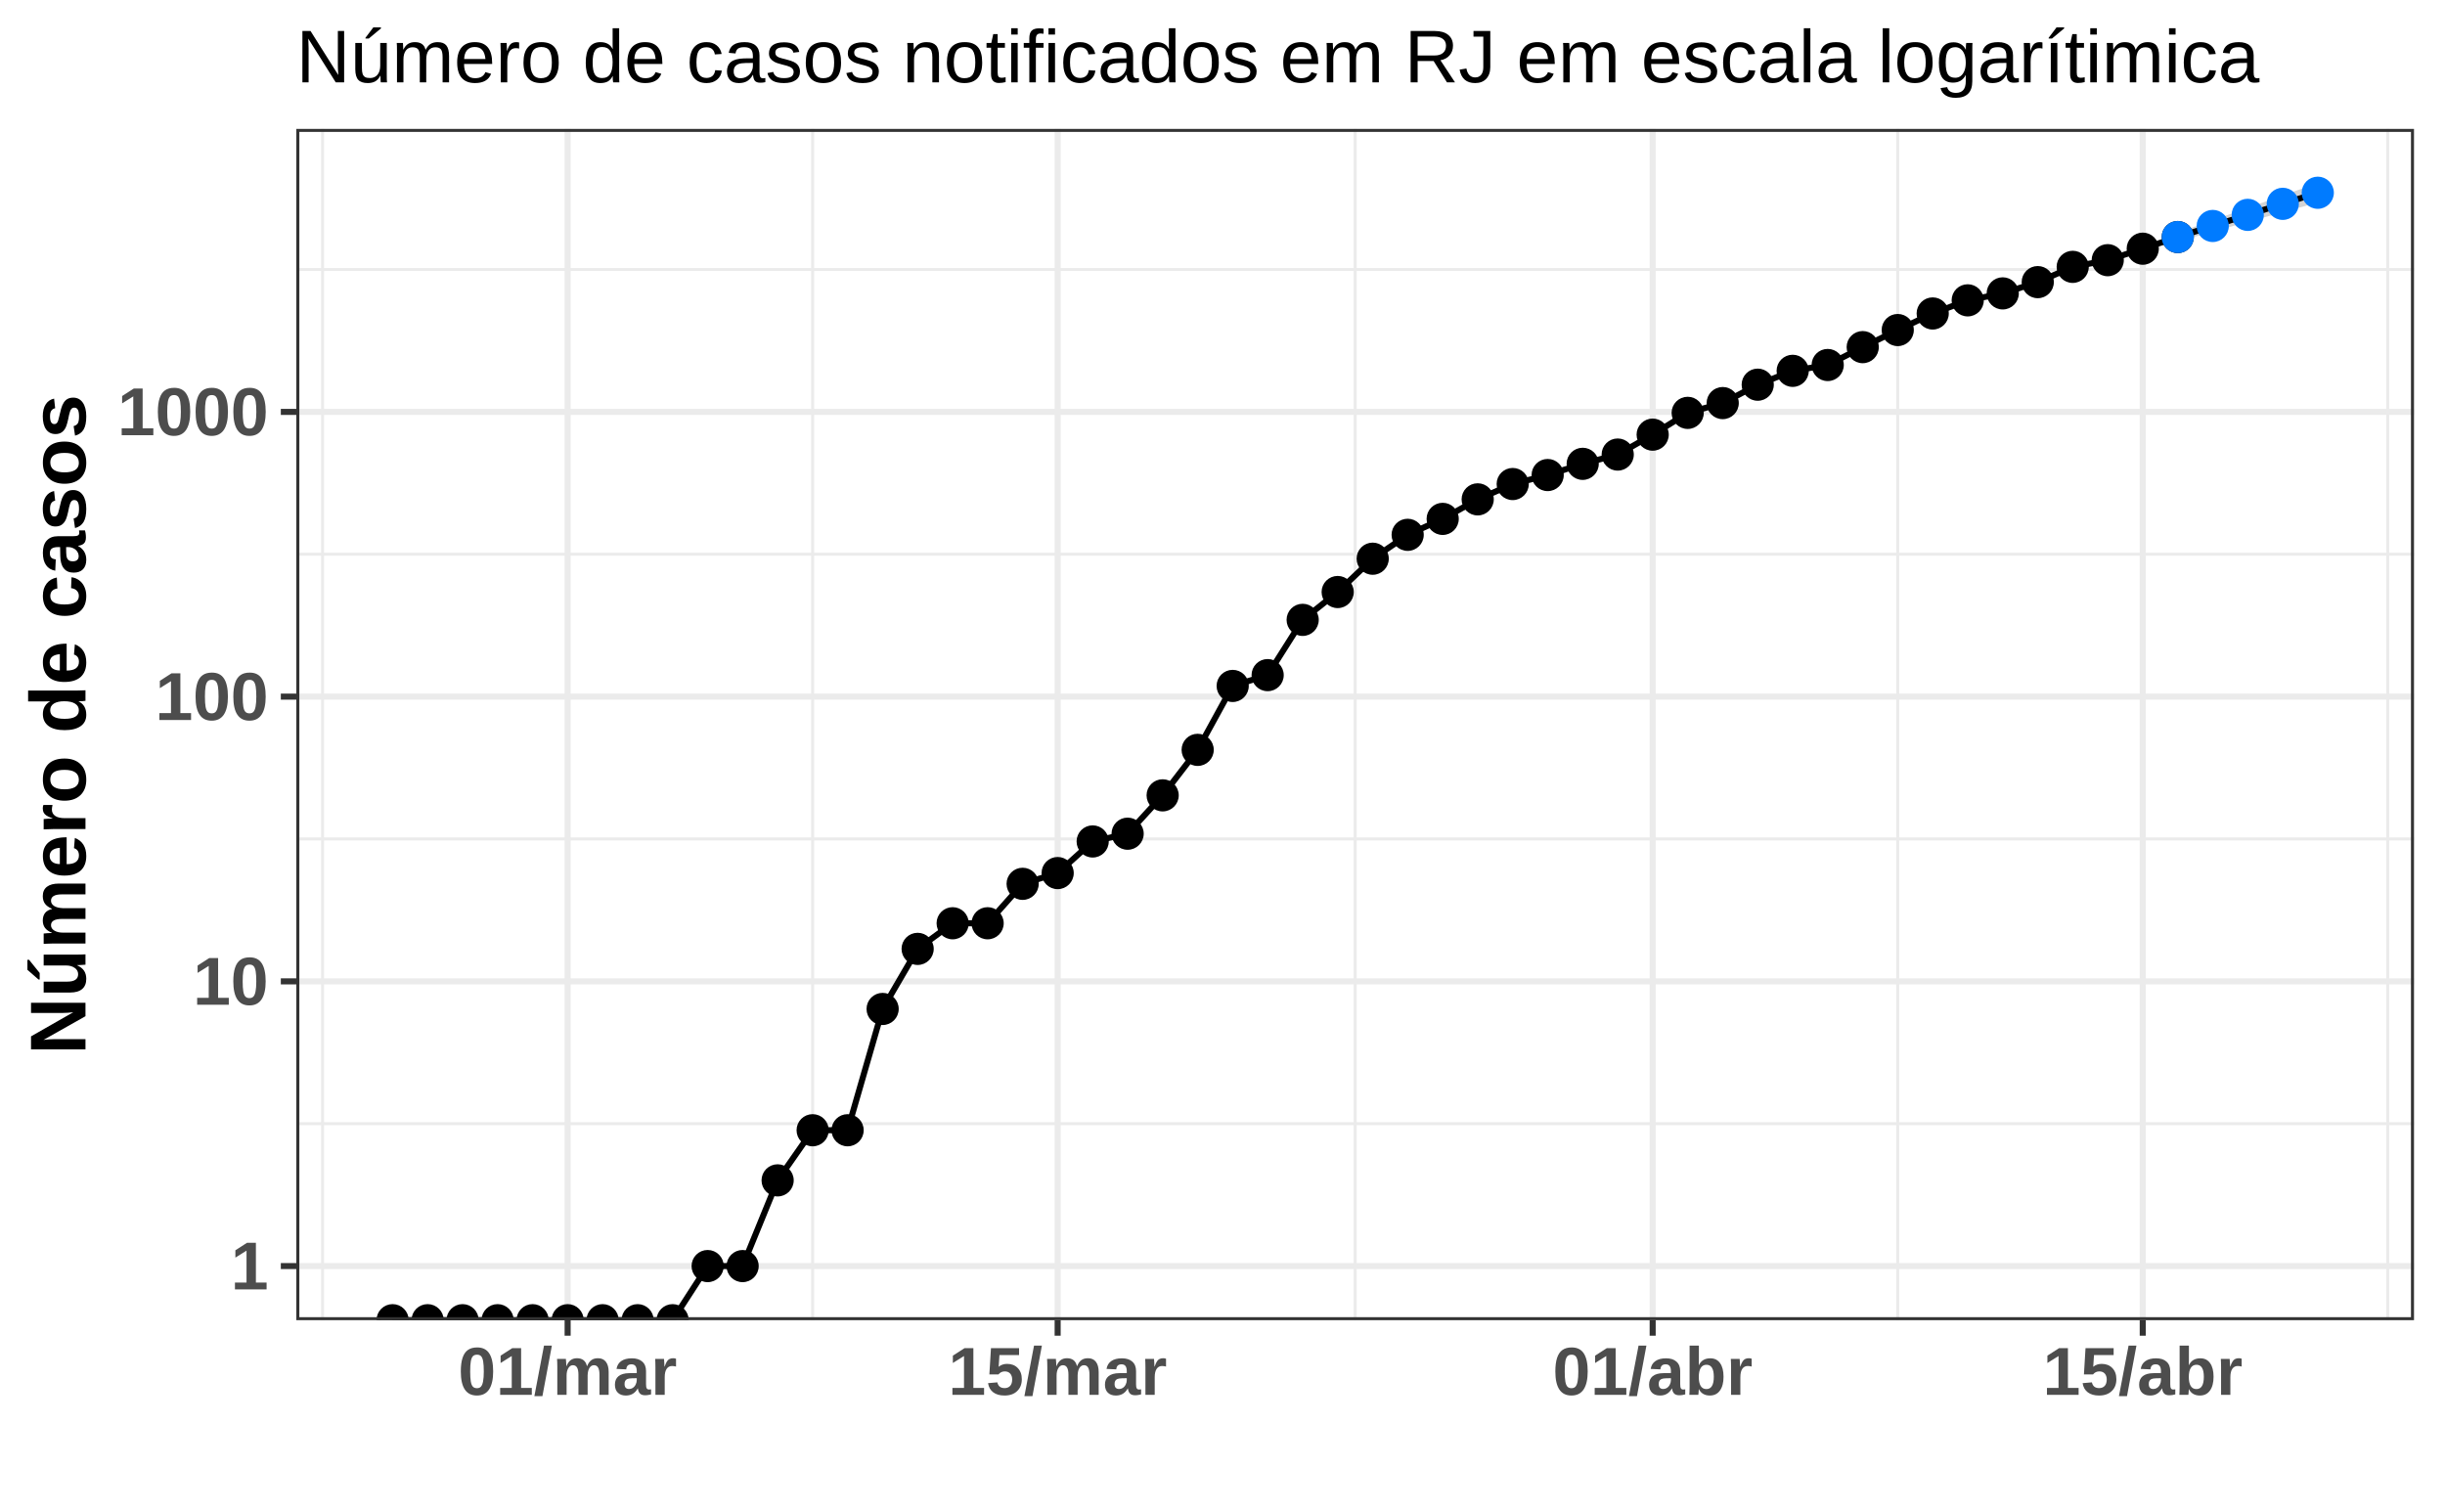
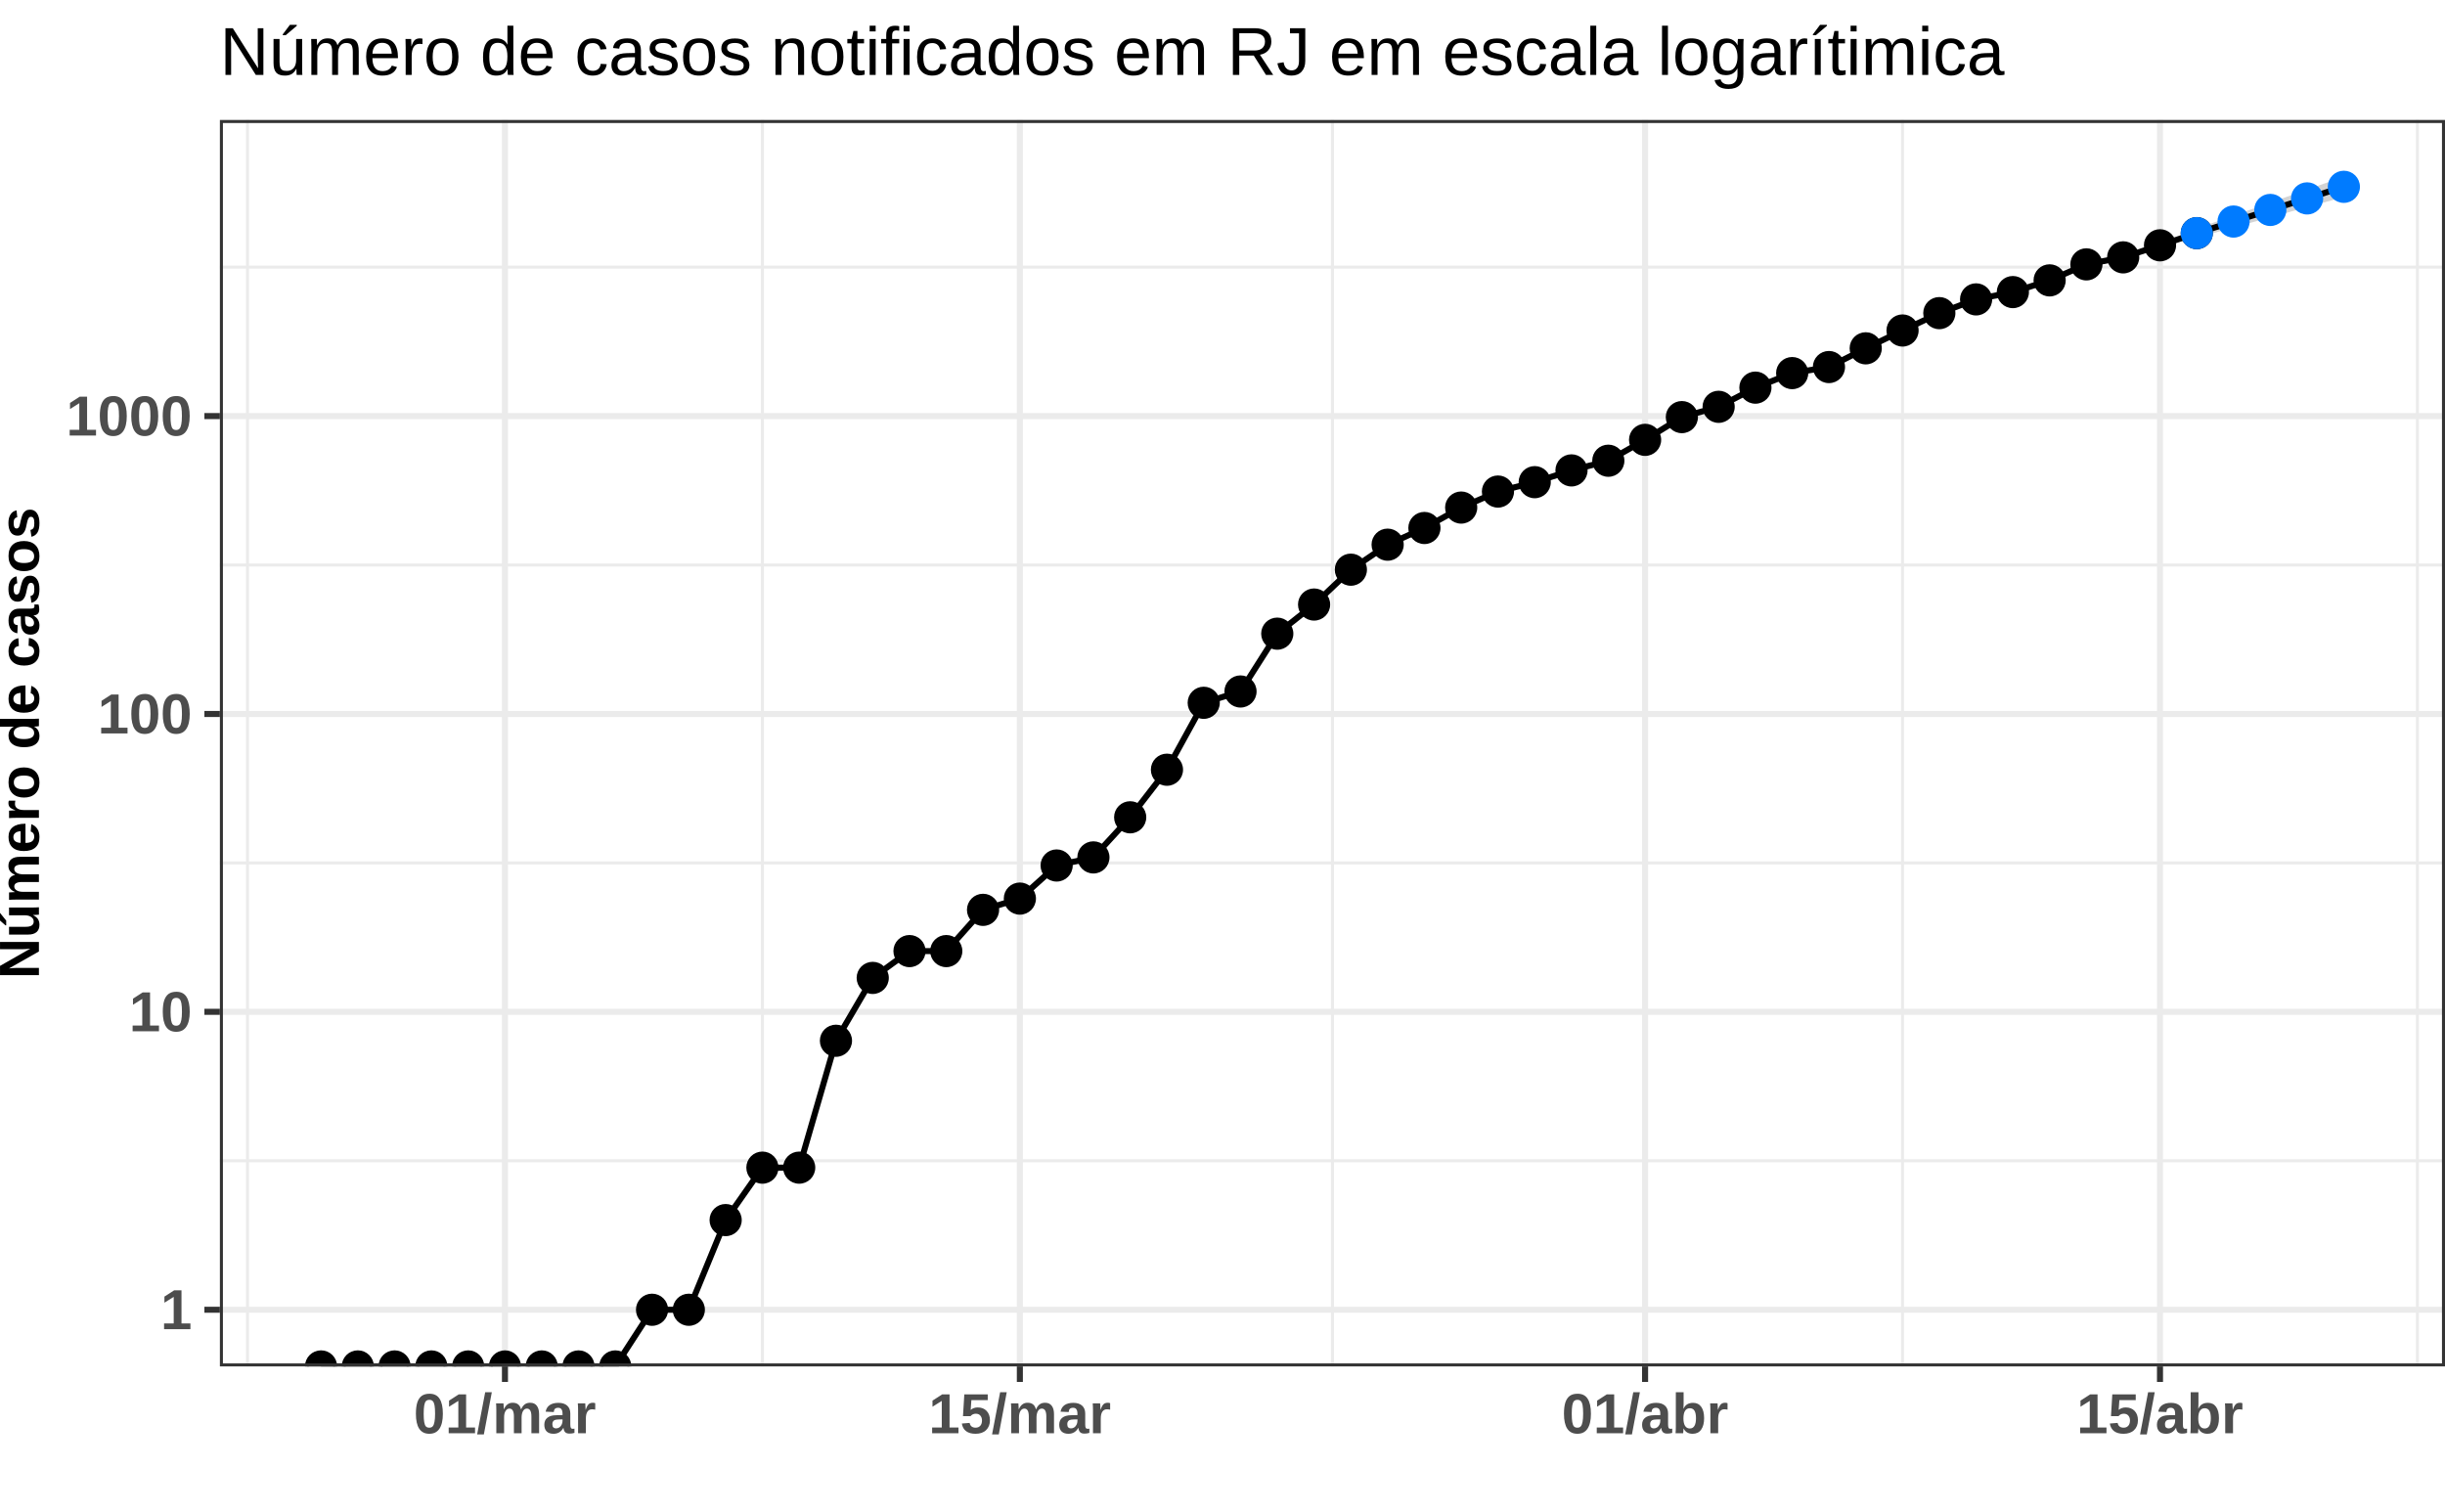
<svg xmlns="http://www.w3.org/2000/svg" viewBox="0 0 432.20 267.12">
  <defs>
    <style type="text/css">
    line, polyline, polygon, path, rect, circle {
      fill: none;
      stroke: #000000;
      stroke-linecap: round;
      stroke-linejoin: round;
      stroke-miterlimit: 10.00;
    }
  </style>
  </defs>
  <rect width="100%" height="100%" style="stroke: none; fill: #FFFFFF;" />
-   <rect x="0.00" y="-0" width="432.20" height="267.12" style="stroke-width: 1.07; stroke: #FFFFFF; fill: #FFFFFF;" />
+   <rect x="0.00" y="0.00" width="432.20" height="267.12" style="stroke-width: 1.07; stroke: #FFFFFF; fill: #FFFFFF;" />
  <defs>
-     <clipPath id="cpNTIuMzh8NDI2LjcyfDIzMy4zN3wyMi43OA==">
-       <rect x="52.38" y="22.78" width="374.34" height="210.59" />
+     <clipPath id="cpMzguODd8NDMyLjIwfDI0MS41NHwyMS4yMQ==">
+       <rect x="38.87" y="21.21" width="393.33" height="220.33" />
    </clipPath>
  </defs>
-   <rect x="52.38" y="22.78" width="374.34" height="210.59" style="stroke-width: 1.07; stroke: none; fill: #FFFFFF;" clip-path="url(#cpNTIuMzh8NDI2LjcyfDIzMy4zN3wyMi43OA==)" />
-   <polyline points="52.38,198.63 426.72,198.63 " style="stroke-width: 0.53; stroke: #EBEBEB; stroke-linecap: butt;" clip-path="url(#cpNTIuMzh8NDI2LjcyfDIzMy4zN3wyMi43OA==)" />
-   <polyline points="52.38,148.30 426.72,148.30 " style="stroke-width: 0.53; stroke: #EBEBEB; stroke-linecap: butt;" clip-path="url(#cpNTIuMzh8NDI2LjcyfDIzMy4zN3wyMi43OA==)" />
-   <polyline points="52.38,97.97 426.72,97.97 " style="stroke-width: 0.53; stroke: #EBEBEB; stroke-linecap: butt;" clip-path="url(#cpNTIuMzh8NDI2LjcyfDIzMy4zN3wyMi43OA==)" />
-   <polyline points="52.38,47.64 426.72,47.64 " style="stroke-width: 0.53; stroke: #EBEBEB; stroke-linecap: butt;" clip-path="url(#cpNTIuMzh8NDI2LjcyfDIzMy4zN3wyMi43OA==)" />
-   <polyline points="57.02,233.37 57.02,22.78 " style="stroke-width: 0.53; stroke: #EBEBEB; stroke-linecap: butt;" clip-path="url(#cpNTIuMzh8NDI2LjcyfDIzMy4zN3wyMi43OA==)" />
-   <polyline points="143.65,233.37 143.65,22.78 " style="stroke-width: 0.53; stroke: #EBEBEB; stroke-linecap: butt;" clip-path="url(#cpNTIuMzh8NDI2LjcyfDIzMy4zN3wyMi43OA==)" />
-   <polyline points="239.55,233.37 239.55,22.78 " style="stroke-width: 0.53; stroke: #EBEBEB; stroke-linecap: butt;" clip-path="url(#cpNTIuMzh8NDI2LjcyfDIzMy4zN3wyMi43OA==)" />
-   <polyline points="335.46,233.37 335.46,22.78 " style="stroke-width: 0.53; stroke: #EBEBEB; stroke-linecap: butt;" clip-path="url(#cpNTIuMzh8NDI2LjcyfDIzMy4zN3wyMi43OA==)" />
-   <polyline points="422.08,233.37 422.08,22.78 " style="stroke-width: 0.53; stroke: #EBEBEB; stroke-linecap: butt;" clip-path="url(#cpNTIuMzh8NDI2LjcyfDIzMy4zN3wyMi43OA==)" />
-   <polyline points="52.38,223.80 426.72,223.80 " style="stroke-width: 1.07; stroke: #EBEBEB; stroke-linecap: butt;" clip-path="url(#cpNTIuMzh8NDI2LjcyfDIzMy4zN3wyMi43OA==)" />
-   <polyline points="52.38,173.47 426.72,173.47 " style="stroke-width: 1.07; stroke: #EBEBEB; stroke-linecap: butt;" clip-path="url(#cpNTIuMzh8NDI2LjcyfDIzMy4zN3wyMi43OA==)" />
-   <polyline points="52.38,123.14 426.72,123.14 " style="stroke-width: 1.07; stroke: #EBEBEB; stroke-linecap: butt;" clip-path="url(#cpNTIuMzh8NDI2LjcyfDIzMy4zN3wyMi43OA==)" />
-   <polyline points="52.38,72.81 426.72,72.81 " style="stroke-width: 1.07; stroke: #EBEBEB; stroke-linecap: butt;" clip-path="url(#cpNTIuMzh8NDI2LjcyfDIzMy4zN3wyMi43OA==)" />
-   <polyline points="100.34,233.37 100.34,22.78 " style="stroke-width: 1.07; stroke: #EBEBEB; stroke-linecap: butt;" clip-path="url(#cpNTIuMzh8NDI2LjcyfDIzMy4zN3wyMi43OA==)" />
-   <polyline points="186.96,233.37 186.96,22.78 " style="stroke-width: 1.07; stroke: #EBEBEB; stroke-linecap: butt;" clip-path="url(#cpNTIuMzh8NDI2LjcyfDIzMy4zN3wyMi43OA==)" />
-   <polyline points="292.14,233.37 292.14,22.78 " style="stroke-width: 1.07; stroke: #EBEBEB; stroke-linecap: butt;" clip-path="url(#cpNTIuMzh8NDI2LjcyfDIzMy4zN3wyMi43OA==)" />
-   <polyline points="378.77,233.37 378.77,22.78 " style="stroke-width: 1.07; stroke: #EBEBEB; stroke-linecap: butt;" clip-path="url(#cpNTIuMzh8NDI2LjcyfDIzMy4zN3wyMi43OA==)" />
-   <polygon points="384.96,41.12 391.14,38.94 397.33,36.74 403.52,34.55 409.71,32.35 409.71,35.79 403.52,37.51 397.33,39.22 391.14,40.95 384.96,42.68 " style="stroke-width: 0.75; stroke: none; fill: #D3D3D3;" clip-path="url(#cpNTIuMzh8NDI2LjcyfDIzMy4zN3wyMi43OA==)" />
-   <polyline points="384.96,41.12 391.14,38.94 397.33,36.74 403.52,34.55 409.71,32.35 " style="stroke-width: 1.07; stroke: none;" clip-path="url(#cpNTIuMzh8NDI2LjcyfDIzMy4zN3wyMi43OA==)" />
-   <polyline points="409.71,35.79 403.52,37.51 397.33,39.22 391.14,40.95 384.96,42.68 " style="stroke-width: 1.07; stroke: none;" clip-path="url(#cpNTIuMzh8NDI2LjcyfDIzMy4zN3wyMi43OA==)" />
-   <polyline points="69.40,233.37 75.59,233.37 81.77,233.37 87.96,233.37 94.15,233.37 100.34,233.37 106.52,233.37 112.71,233.37 118.90,233.37 125.09,223.80 131.27,223.80 137.46,208.65 143.65,199.79 149.83,199.79 156.02,178.35 162.21,167.73 168.40,163.20 174.58,163.20 180.77,156.23 186.96,154.33 193.15,148.74 199.33,147.37 205.52,140.59 211.71,132.55 217.90,121.25 224.08,119.34 230.27,109.57 236.46,104.65 242.65,98.76 248.83,94.54 255.02,91.72 261.21,88.27 267.40,85.56 273.58,83.97 279.77,81.99 285.96,80.35 292.14,76.83 298.33,72.98 304.52,71.25 310.71,68.00 316.89,65.55 323.08,64.52 329.27,61.36 335.46,58.34 341.64,55.41 347.83,53.09 354.02,51.86 360.21,49.87 366.39,47.17 372.58,45.99 378.77,43.96 384.96,41.90 391.14,39.94 397.33,37.98 403.52,36.03 409.71,34.07 " style="stroke-width: 1.07; stroke-linecap: butt;" clip-path="url(#cpNTIuMzh8NDI2LjcyfDIzMy4zN3wyMi43OA==)" />
-   <circle cx="69.40" cy="233.37" r="2.49" style="stroke-width: 0.71; fill: #000000;" clip-path="url(#cpNTIuMzh8NDI2LjcyfDIzMy4zN3wyMi43OA==)" />
-   <circle cx="75.59" cy="233.37" r="2.49" style="stroke-width: 0.71; fill: #000000;" clip-path="url(#cpNTIuMzh8NDI2LjcyfDIzMy4zN3wyMi43OA==)" />
-   <circle cx="81.77" cy="233.37" r="2.49" style="stroke-width: 0.71; fill: #000000;" clip-path="url(#cpNTIuMzh8NDI2LjcyfDIzMy4zN3wyMi43OA==)" />
-   <circle cx="87.96" cy="233.37" r="2.49" style="stroke-width: 0.71; fill: #000000;" clip-path="url(#cpNTIuMzh8NDI2LjcyfDIzMy4zN3wyMi43OA==)" />
-   <circle cx="94.15" cy="233.37" r="2.49" style="stroke-width: 0.71; fill: #000000;" clip-path="url(#cpNTIuMzh8NDI2LjcyfDIzMy4zN3wyMi43OA==)" />
-   <circle cx="100.34" cy="233.37" r="2.49" style="stroke-width: 0.71; fill: #000000;" clip-path="url(#cpNTIuMzh8NDI2LjcyfDIzMy4zN3wyMi43OA==)" />
-   <circle cx="106.52" cy="233.37" r="2.49" style="stroke-width: 0.71; fill: #000000;" clip-path="url(#cpNTIuMzh8NDI2LjcyfDIzMy4zN3wyMi43OA==)" />
-   <circle cx="112.71" cy="233.37" r="2.49" style="stroke-width: 0.71; fill: #000000;" clip-path="url(#cpNTIuMzh8NDI2LjcyfDIzMy4zN3wyMi43OA==)" />
-   <circle cx="118.90" cy="233.37" r="2.49" style="stroke-width: 0.71; fill: #000000;" clip-path="url(#cpNTIuMzh8NDI2LjcyfDIzMy4zN3wyMi43OA==)" />
-   <circle cx="125.09" cy="223.80" r="2.49" style="stroke-width: 0.71; fill: #000000;" clip-path="url(#cpNTIuMzh8NDI2LjcyfDIzMy4zN3wyMi43OA==)" />
-   <circle cx="131.27" cy="223.80" r="2.49" style="stroke-width: 0.71; fill: #000000;" clip-path="url(#cpNTIuMzh8NDI2LjcyfDIzMy4zN3wyMi43OA==)" />
-   <circle cx="137.46" cy="208.65" r="2.49" style="stroke-width: 0.71; fill: #000000;" clip-path="url(#cpNTIuMzh8NDI2LjcyfDIzMy4zN3wyMi43OA==)" />
-   <circle cx="143.65" cy="199.79" r="2.49" style="stroke-width: 0.71; fill: #000000;" clip-path="url(#cpNTIuMzh8NDI2LjcyfDIzMy4zN3wyMi43OA==)" />
-   <circle cx="149.83" cy="199.79" r="2.49" style="stroke-width: 0.71; fill: #000000;" clip-path="url(#cpNTIuMzh8NDI2LjcyfDIzMy4zN3wyMi43OA==)" />
-   <circle cx="156.02" cy="178.35" r="2.49" style="stroke-width: 0.71; fill: #000000;" clip-path="url(#cpNTIuMzh8NDI2LjcyfDIzMy4zN3wyMi43OA==)" />
-   <circle cx="162.21" cy="167.73" r="2.49" style="stroke-width: 0.71; fill: #000000;" clip-path="url(#cpNTIuMzh8NDI2LjcyfDIzMy4zN3wyMi43OA==)" />
-   <circle cx="168.40" cy="163.20" r="2.49" style="stroke-width: 0.71; fill: #000000;" clip-path="url(#cpNTIuMzh8NDI2LjcyfDIzMy4zN3wyMi43OA==)" />
-   <circle cx="174.58" cy="163.20" r="2.49" style="stroke-width: 0.71; fill: #000000;" clip-path="url(#cpNTIuMzh8NDI2LjcyfDIzMy4zN3wyMi43OA==)" />
-   <circle cx="180.77" cy="156.23" r="2.49" style="stroke-width: 0.71; fill: #000000;" clip-path="url(#cpNTIuMzh8NDI2LjcyfDIzMy4zN3wyMi43OA==)" />
-   <circle cx="186.96" cy="154.33" r="2.49" style="stroke-width: 0.71; fill: #000000;" clip-path="url(#cpNTIuMzh8NDI2LjcyfDIzMy4zN3wyMi43OA==)" />
-   <circle cx="193.15" cy="148.74" r="2.49" style="stroke-width: 0.71; fill: #000000;" clip-path="url(#cpNTIuMzh8NDI2LjcyfDIzMy4zN3wyMi43OA==)" />
-   <circle cx="199.33" cy="147.37" r="2.49" style="stroke-width: 0.71; fill: #000000;" clip-path="url(#cpNTIuMzh8NDI2LjcyfDIzMy4zN3wyMi43OA==)" />
-   <circle cx="205.52" cy="140.59" r="2.49" style="stroke-width: 0.71; fill: #000000;" clip-path="url(#cpNTIuMzh8NDI2LjcyfDIzMy4zN3wyMi43OA==)" />
-   <circle cx="211.71" cy="132.55" r="2.49" style="stroke-width: 0.71; fill: #000000;" clip-path="url(#cpNTIuMzh8NDI2LjcyfDIzMy4zN3wyMi43OA==)" />
-   <circle cx="217.90" cy="121.25" r="2.49" style="stroke-width: 0.71; fill: #000000;" clip-path="url(#cpNTIuMzh8NDI2LjcyfDIzMy4zN3wyMi43OA==)" />
-   <circle cx="224.08" cy="119.34" r="2.49" style="stroke-width: 0.71; fill: #000000;" clip-path="url(#cpNTIuMzh8NDI2LjcyfDIzMy4zN3wyMi43OA==)" />
-   <circle cx="230.27" cy="109.57" r="2.49" style="stroke-width: 0.71; fill: #000000;" clip-path="url(#cpNTIuMzh8NDI2LjcyfDIzMy4zN3wyMi43OA==)" />
-   <circle cx="236.46" cy="104.65" r="2.49" style="stroke-width: 0.71; fill: #000000;" clip-path="url(#cpNTIuMzh8NDI2LjcyfDIzMy4zN3wyMi43OA==)" />
-   <circle cx="242.65" cy="98.76" r="2.49" style="stroke-width: 0.71; fill: #000000;" clip-path="url(#cpNTIuMzh8NDI2LjcyfDIzMy4zN3wyMi43OA==)" />
-   <circle cx="248.83" cy="94.54" r="2.49" style="stroke-width: 0.71; fill: #000000;" clip-path="url(#cpNTIuMzh8NDI2LjcyfDIzMy4zN3wyMi43OA==)" />
-   <circle cx="255.02" cy="91.72" r="2.49" style="stroke-width: 0.71; fill: #000000;" clip-path="url(#cpNTIuMzh8NDI2LjcyfDIzMy4zN3wyMi43OA==)" />
-   <circle cx="261.21" cy="88.27" r="2.49" style="stroke-width: 0.71; fill: #000000;" clip-path="url(#cpNTIuMzh8NDI2LjcyfDIzMy4zN3wyMi43OA==)" />
-   <circle cx="267.40" cy="85.56" r="2.49" style="stroke-width: 0.71; fill: #000000;" clip-path="url(#cpNTIuMzh8NDI2LjcyfDIzMy4zN3wyMi43OA==)" />
-   <circle cx="273.58" cy="83.97" r="2.49" style="stroke-width: 0.71; fill: #000000;" clip-path="url(#cpNTIuMzh8NDI2LjcyfDIzMy4zN3wyMi43OA==)" />
-   <circle cx="279.77" cy="81.99" r="2.49" style="stroke-width: 0.71; fill: #000000;" clip-path="url(#cpNTIuMzh8NDI2LjcyfDIzMy4zN3wyMi43OA==)" />
-   <circle cx="285.96" cy="80.35" r="2.49" style="stroke-width: 0.71; fill: #000000;" clip-path="url(#cpNTIuMzh8NDI2LjcyfDIzMy4zN3wyMi43OA==)" />
-   <circle cx="292.14" cy="76.83" r="2.49" style="stroke-width: 0.71; fill: #000000;" clip-path="url(#cpNTIuMzh8NDI2LjcyfDIzMy4zN3wyMi43OA==)" />
-   <circle cx="298.33" cy="72.98" r="2.49" style="stroke-width: 0.71; fill: #000000;" clip-path="url(#cpNTIuMzh8NDI2LjcyfDIzMy4zN3wyMi43OA==)" />
-   <circle cx="304.52" cy="71.25" r="2.49" style="stroke-width: 0.71; fill: #000000;" clip-path="url(#cpNTIuMzh8NDI2LjcyfDIzMy4zN3wyMi43OA==)" />
-   <circle cx="310.71" cy="68.00" r="2.49" style="stroke-width: 0.71; fill: #000000;" clip-path="url(#cpNTIuMzh8NDI2LjcyfDIzMy4zN3wyMi43OA==)" />
-   <circle cx="316.89" cy="65.55" r="2.49" style="stroke-width: 0.71; fill: #000000;" clip-path="url(#cpNTIuMzh8NDI2LjcyfDIzMy4zN3wyMi43OA==)" />
-   <circle cx="323.08" cy="64.52" r="2.49" style="stroke-width: 0.71; fill: #000000;" clip-path="url(#cpNTIuMzh8NDI2LjcyfDIzMy4zN3wyMi43OA==)" />
-   <circle cx="329.27" cy="61.36" r="2.49" style="stroke-width: 0.71; fill: #000000;" clip-path="url(#cpNTIuMzh8NDI2LjcyfDIzMy4zN3wyMi43OA==)" />
-   <circle cx="335.46" cy="58.34" r="2.49" style="stroke-width: 0.71; fill: #000000;" clip-path="url(#cpNTIuMzh8NDI2LjcyfDIzMy4zN3wyMi43OA==)" />
-   <circle cx="341.64" cy="55.41" r="2.49" style="stroke-width: 0.71; fill: #000000;" clip-path="url(#cpNTIuMzh8NDI2LjcyfDIzMy4zN3wyMi43OA==)" />
-   <circle cx="347.83" cy="53.09" r="2.49" style="stroke-width: 0.71; fill: #000000;" clip-path="url(#cpNTIuMzh8NDI2LjcyfDIzMy4zN3wyMi43OA==)" />
-   <circle cx="354.02" cy="51.86" r="2.49" style="stroke-width: 0.71; fill: #000000;" clip-path="url(#cpNTIuMzh8NDI2LjcyfDIzMy4zN3wyMi43OA==)" />
-   <circle cx="360.21" cy="49.87" r="2.49" style="stroke-width: 0.71; fill: #000000;" clip-path="url(#cpNTIuMzh8NDI2LjcyfDIzMy4zN3wyMi43OA==)" />
-   <circle cx="366.39" cy="47.17" r="2.49" style="stroke-width: 0.71; fill: #000000;" clip-path="url(#cpNTIuMzh8NDI2LjcyfDIzMy4zN3wyMi43OA==)" />
-   <circle cx="372.58" cy="45.99" r="2.49" style="stroke-width: 0.71; fill: #000000;" clip-path="url(#cpNTIuMzh8NDI2LjcyfDIzMy4zN3wyMi43OA==)" />
-   <circle cx="378.77" cy="43.96" r="2.49" style="stroke-width: 0.71; fill: #000000;" clip-path="url(#cpNTIuMzh8NDI2LjcyfDIzMy4zN3wyMi43OA==)" />
-   <circle cx="384.96" cy="41.90" r="2.49" style="stroke-width: 0.71; fill: #000000;" clip-path="url(#cpNTIuMzh8NDI2LjcyfDIzMy4zN3wyMi43OA==)" />
-   <circle cx="384.96" cy="41.90" r="2.49" style="stroke-width: 0.71; stroke: #007BFF; fill: #007BFF;" clip-path="url(#cpNTIuMzh8NDI2LjcyfDIzMy4zN3wyMi43OA==)" />
-   <circle cx="391.14" cy="39.94" r="2.49" style="stroke-width: 0.71; stroke: #007BFF; fill: #007BFF;" clip-path="url(#cpNTIuMzh8NDI2LjcyfDIzMy4zN3wyMi43OA==)" />
-   <circle cx="397.33" cy="37.98" r="2.49" style="stroke-width: 0.71; stroke: #007BFF; fill: #007BFF;" clip-path="url(#cpNTIuMzh8NDI2LjcyfDIzMy4zN3wyMi43OA==)" />
-   <circle cx="403.52" cy="36.03" r="2.49" style="stroke-width: 0.71; stroke: #007BFF; fill: #007BFF;" clip-path="url(#cpNTIuMzh8NDI2LjcyfDIzMy4zN3wyMi43OA==)" />
-   <circle cx="409.71" cy="34.07" r="2.49" style="stroke-width: 0.71; stroke: #007BFF; fill: #007BFF;" clip-path="url(#cpNTIuMzh8NDI2LjcyfDIzMy4zN3wyMi43OA==)" />
-   <rect x="52.38" y="22.78" width="374.34" height="210.59" style="stroke-width: 1.07; stroke: #333333;" clip-path="url(#cpNTIuMzh8NDI2LjcyfDIzMy4zN3wyMi43OA==)" />
+   <rect x="38.87" y="21.21" width="393.33" height="220.33" style="stroke-width: 1.07; stroke: none; fill: #FFFFFF;" clip-path="url(#cpMzguODd8NDMyLjIwfDI0MS41NHwyMS4yMQ==)" />
+   <polyline points="38.87,205.19 432.20,205.19 " style="stroke-width: 0.53; stroke: #EBEBEB; stroke-linecap: butt;" clip-path="url(#cpMzguODd8NDMyLjIwfDI0MS41NHwyMS4yMQ==)" />
+   <polyline points="38.87,152.54 432.20,152.54 " style="stroke-width: 0.53; stroke: #EBEBEB; stroke-linecap: butt;" clip-path="url(#cpMzguODd8NDMyLjIwfDI0MS41NHwyMS4yMQ==)" />
+   <polyline points="38.87,99.88 432.20,99.88 " style="stroke-width: 0.53; stroke: #EBEBEB; stroke-linecap: butt;" clip-path="url(#cpMzguODd8NDMyLjIwfDI0MS41NHwyMS4yMQ==)" />
+   <polyline points="38.87,47.22 432.20,47.22 " style="stroke-width: 0.53; stroke: #EBEBEB; stroke-linecap: butt;" clip-path="url(#cpMzguODd8NDMyLjIwfDI0MS41NHwyMS4yMQ==)" />
+   <polyline points="43.75,241.54 43.75,21.21 " style="stroke-width: 0.53; stroke: #EBEBEB; stroke-linecap: butt;" clip-path="url(#cpMzguODd8NDMyLjIwfDI0MS41NHwyMS4yMQ==)" />
+   <polyline points="134.77,241.54 134.77,21.21 " style="stroke-width: 0.53; stroke: #EBEBEB; stroke-linecap: butt;" clip-path="url(#cpMzguODd8NDMyLjIwfDI0MS41NHwyMS4yMQ==)" />
+   <polyline points="235.54,241.54 235.54,21.21 " style="stroke-width: 0.53; stroke: #EBEBEB; stroke-linecap: butt;" clip-path="url(#cpMzguODd8NDMyLjIwfDI0MS41NHwyMS4yMQ==)" />
+   <polyline points="336.31,241.54 336.31,21.21 " style="stroke-width: 0.53; stroke: #EBEBEB; stroke-linecap: butt;" clip-path="url(#cpMzguODd8NDMyLjIwfDI0MS41NHwyMS4yMQ==)" />
+   <polyline points="427.32,241.54 427.32,21.21 " style="stroke-width: 0.53; stroke: #EBEBEB; stroke-linecap: butt;" clip-path="url(#cpMzguODd8NDMyLjIwfDI0MS41NHwyMS4yMQ==)" />
+   <polyline points="38.87,231.52 432.20,231.52 " style="stroke-width: 1.07; stroke: #EBEBEB; stroke-linecap: butt;" clip-path="url(#cpMzguODd8NDMyLjIwfDI0MS41NHwyMS4yMQ==)" />
+   <polyline points="38.87,178.86 432.20,178.86 " style="stroke-width: 1.07; stroke: #EBEBEB; stroke-linecap: butt;" clip-path="url(#cpMzguODd8NDMyLjIwfDI0MS41NHwyMS4yMQ==)" />
+   <polyline points="38.87,126.21 432.20,126.21 " style="stroke-width: 1.07; stroke: #EBEBEB; stroke-linecap: butt;" clip-path="url(#cpMzguODd8NDMyLjIwfDI0MS41NHwyMS4yMQ==)" />
+   <polyline points="38.87,73.55 432.20,73.55 " style="stroke-width: 1.07; stroke: #EBEBEB; stroke-linecap: butt;" clip-path="url(#cpMzguODd8NDMyLjIwfDI0MS41NHwyMS4yMQ==)" />
+   <polyline points="89.26,241.54 89.26,21.21 " style="stroke-width: 1.07; stroke: #EBEBEB; stroke-linecap: butt;" clip-path="url(#cpMzguODd8NDMyLjIwfDI0MS41NHwyMS4yMQ==)" />
+   <polyline points="180.28,241.54 180.28,21.21 " style="stroke-width: 1.07; stroke: #EBEBEB; stroke-linecap: butt;" clip-path="url(#cpMzguODd8NDMyLjIwfDI0MS41NHwyMS4yMQ==)" />
+   <polyline points="290.80,241.54 290.80,21.21 " style="stroke-width: 1.07; stroke: #EBEBEB; stroke-linecap: butt;" clip-path="url(#cpMzguODd8NDMyLjIwfDI0MS41NHwyMS4yMQ==)" />
+   <polyline points="381.82,241.54 381.82,21.21 " style="stroke-width: 1.07; stroke: #EBEBEB; stroke-linecap: butt;" clip-path="url(#cpMzguODd8NDMyLjIwfDI0MS41NHwyMS4yMQ==)" />
+   <polygon points="388.32,40.39 394.82,38.11 401.32,35.82 407.82,33.52 414.32,31.22 414.32,34.82 407.82,36.61 401.32,38.41 394.82,40.21 388.32,42.02 " style="stroke-width: 0.75; stroke: none; fill: #D3D3D3;" clip-path="url(#cpMzguODd8NDMyLjIwfDI0MS41NHwyMS4yMQ==)" />
+   <polyline points="388.32,40.39 394.82,38.11 401.32,35.82 407.82,33.52 414.32,31.22 " style="stroke-width: 1.07; stroke: none;" clip-path="url(#cpMzguODd8NDMyLjIwfDI0MS41NHwyMS4yMQ==)" />
+   <polyline points="414.32,34.82 407.82,36.61 401.32,38.41 394.82,40.21 388.32,42.02 " style="stroke-width: 1.07; stroke: none;" clip-path="url(#cpMzguODd8NDMyLjIwfDI0MS41NHwyMS4yMQ==)" />
+   <polyline points="56.75,241.54 63.25,241.54 69.75,241.54 76.25,241.54 82.76,241.54 89.26,241.54 95.76,241.54 102.26,241.54 108.76,241.54 115.26,231.52 121.76,231.52 128.27,215.67 134.77,206.40 141.27,206.40 147.77,183.97 154.27,172.86 160.77,168.12 167.27,168.12 173.77,160.83 180.28,158.84 186.78,152.99 193.28,151.56 199.78,144.47 206.28,136.06 212.78,124.23 219.28,122.23 225.78,112.01 232.29,106.86 238.79,100.70 245.29,96.28 251.79,93.33 258.29,89.72 264.79,86.89 271.29,85.23 277.79,83.15 284.30,81.44 290.80,77.75 297.30,73.73 303.80,71.91 310.30,68.52 316.80,65.95 323.30,64.88 329.80,61.57 336.31,58.42 342.81,55.35 349.31,52.92 355.81,51.63 362.31,49.56 368.81,46.73 375.31,45.49 381.82,43.36 388.32,41.21 394.82,39.16 401.32,37.11 407.82,35.07 414.32,33.02 " style="stroke-width: 1.07; stroke-linecap: butt;" clip-path="url(#cpMzguODd8NDMyLjIwfDI0MS41NHwyMS4yMQ==)" />
+   <circle cx="56.75" cy="241.54" r="2.49" style="stroke-width: 0.71; fill: #000000;" clip-path="url(#cpMzguODd8NDMyLjIwfDI0MS41NHwyMS4yMQ==)" />
+   <circle cx="63.25" cy="241.54" r="2.49" style="stroke-width: 0.71; fill: #000000;" clip-path="url(#cpMzguODd8NDMyLjIwfDI0MS41NHwyMS4yMQ==)" />
+   <circle cx="69.75" cy="241.54" r="2.49" style="stroke-width: 0.71; fill: #000000;" clip-path="url(#cpMzguODd8NDMyLjIwfDI0MS41NHwyMS4yMQ==)" />
+   <circle cx="76.25" cy="241.54" r="2.49" style="stroke-width: 0.71; fill: #000000;" clip-path="url(#cpMzguODd8NDMyLjIwfDI0MS41NHwyMS4yMQ==)" />
+   <circle cx="82.76" cy="241.54" r="2.49" style="stroke-width: 0.71; fill: #000000;" clip-path="url(#cpMzguODd8NDMyLjIwfDI0MS41NHwyMS4yMQ==)" />
+   <circle cx="89.26" cy="241.54" r="2.49" style="stroke-width: 0.71; fill: #000000;" clip-path="url(#cpMzguODd8NDMyLjIwfDI0MS41NHwyMS4yMQ==)" />
+   <circle cx="95.76" cy="241.54" r="2.49" style="stroke-width: 0.71; fill: #000000;" clip-path="url(#cpMzguODd8NDMyLjIwfDI0MS41NHwyMS4yMQ==)" />
+   <circle cx="102.26" cy="241.54" r="2.49" style="stroke-width: 0.71; fill: #000000;" clip-path="url(#cpMzguODd8NDMyLjIwfDI0MS41NHwyMS4yMQ==)" />
+   <circle cx="108.76" cy="241.54" r="2.49" style="stroke-width: 0.71; fill: #000000;" clip-path="url(#cpMzguODd8NDMyLjIwfDI0MS41NHwyMS4yMQ==)" />
+   <circle cx="115.26" cy="231.52" r="2.49" style="stroke-width: 0.71; fill: #000000;" clip-path="url(#cpMzguODd8NDMyLjIwfDI0MS41NHwyMS4yMQ==)" />
+   <circle cx="121.76" cy="231.52" r="2.49" style="stroke-width: 0.71; fill: #000000;" clip-path="url(#cpMzguODd8NDMyLjIwfDI0MS41NHwyMS4yMQ==)" />
+   <circle cx="128.27" cy="215.67" r="2.49" style="stroke-width: 0.71; fill: #000000;" clip-path="url(#cpMzguODd8NDMyLjIwfDI0MS41NHwyMS4yMQ==)" />
+   <circle cx="134.77" cy="206.40" r="2.49" style="stroke-width: 0.71; fill: #000000;" clip-path="url(#cpMzguODd8NDMyLjIwfDI0MS41NHwyMS4yMQ==)" />
+   <circle cx="141.27" cy="206.40" r="2.49" style="stroke-width: 0.71; fill: #000000;" clip-path="url(#cpMzguODd8NDMyLjIwfDI0MS41NHwyMS4yMQ==)" />
+   <circle cx="147.77" cy="183.97" r="2.49" style="stroke-width: 0.71; fill: #000000;" clip-path="url(#cpMzguODd8NDMyLjIwfDI0MS41NHwyMS4yMQ==)" />
+   <circle cx="154.27" cy="172.86" r="2.49" style="stroke-width: 0.71; fill: #000000;" clip-path="url(#cpMzguODd8NDMyLjIwfDI0MS41NHwyMS4yMQ==)" />
+   <circle cx="160.77" cy="168.12" r="2.49" style="stroke-width: 0.71; fill: #000000;" clip-path="url(#cpMzguODd8NDMyLjIwfDI0MS41NHwyMS4yMQ==)" />
+   <circle cx="167.27" cy="168.12" r="2.49" style="stroke-width: 0.71; fill: #000000;" clip-path="url(#cpMzguODd8NDMyLjIwfDI0MS41NHwyMS4yMQ==)" />
+   <circle cx="173.77" cy="160.83" r="2.49" style="stroke-width: 0.71; fill: #000000;" clip-path="url(#cpMzguODd8NDMyLjIwfDI0MS41NHwyMS4yMQ==)" />
+   <circle cx="180.28" cy="158.84" r="2.49" style="stroke-width: 0.71; fill: #000000;" clip-path="url(#cpMzguODd8NDMyLjIwfDI0MS41NHwyMS4yMQ==)" />
+   <circle cx="186.78" cy="152.99" r="2.49" style="stroke-width: 0.71; fill: #000000;" clip-path="url(#cpMzguODd8NDMyLjIwfDI0MS41NHwyMS4yMQ==)" />
+   <circle cx="193.28" cy="151.56" r="2.49" style="stroke-width: 0.71; fill: #000000;" clip-path="url(#cpMzguODd8NDMyLjIwfDI0MS41NHwyMS4yMQ==)" />
+   <circle cx="199.78" cy="144.47" r="2.49" style="stroke-width: 0.71; fill: #000000;" clip-path="url(#cpMzguODd8NDMyLjIwfDI0MS41NHwyMS4yMQ==)" />
+   <circle cx="206.28" cy="136.06" r="2.49" style="stroke-width: 0.71; fill: #000000;" clip-path="url(#cpMzguODd8NDMyLjIwfDI0MS41NHwyMS4yMQ==)" />
+   <circle cx="212.78" cy="124.23" r="2.49" style="stroke-width: 0.71; fill: #000000;" clip-path="url(#cpMzguODd8NDMyLjIwfDI0MS41NHwyMS4yMQ==)" />
+   <circle cx="219.28" cy="122.23" r="2.49" style="stroke-width: 0.71; fill: #000000;" clip-path="url(#cpMzguODd8NDMyLjIwfDI0MS41NHwyMS4yMQ==)" />
+   <circle cx="225.78" cy="112.01" r="2.49" style="stroke-width: 0.71; fill: #000000;" clip-path="url(#cpMzguODd8NDMyLjIwfDI0MS41NHwyMS4yMQ==)" />
+   <circle cx="232.29" cy="106.86" r="2.49" style="stroke-width: 0.71; fill: #000000;" clip-path="url(#cpMzguODd8NDMyLjIwfDI0MS41NHwyMS4yMQ==)" />
+   <circle cx="238.79" cy="100.70" r="2.49" style="stroke-width: 0.71; fill: #000000;" clip-path="url(#cpMzguODd8NDMyLjIwfDI0MS41NHwyMS4yMQ==)" />
+   <circle cx="245.29" cy="96.28" r="2.49" style="stroke-width: 0.71; fill: #000000;" clip-path="url(#cpMzguODd8NDMyLjIwfDI0MS41NHwyMS4yMQ==)" />
+   <circle cx="251.79" cy="93.33" r="2.49" style="stroke-width: 0.71; fill: #000000;" clip-path="url(#cpMzguODd8NDMyLjIwfDI0MS41NHwyMS4yMQ==)" />
+   <circle cx="258.29" cy="89.72" r="2.49" style="stroke-width: 0.71; fill: #000000;" clip-path="url(#cpMzguODd8NDMyLjIwfDI0MS41NHwyMS4yMQ==)" />
+   <circle cx="264.79" cy="86.89" r="2.49" style="stroke-width: 0.71; fill: #000000;" clip-path="url(#cpMzguODd8NDMyLjIwfDI0MS41NHwyMS4yMQ==)" />
+   <circle cx="271.29" cy="85.23" r="2.49" style="stroke-width: 0.71; fill: #000000;" clip-path="url(#cpMzguODd8NDMyLjIwfDI0MS41NHwyMS4yMQ==)" />
+   <circle cx="277.79" cy="83.15" r="2.49" style="stroke-width: 0.71; fill: #000000;" clip-path="url(#cpMzguODd8NDMyLjIwfDI0MS41NHwyMS4yMQ==)" />
+   <circle cx="284.30" cy="81.44" r="2.49" style="stroke-width: 0.71; fill: #000000;" clip-path="url(#cpMzguODd8NDMyLjIwfDI0MS41NHwyMS4yMQ==)" />
+   <circle cx="290.80" cy="77.75" r="2.49" style="stroke-width: 0.71; fill: #000000;" clip-path="url(#cpMzguODd8NDMyLjIwfDI0MS41NHwyMS4yMQ==)" />
+   <circle cx="297.30" cy="73.73" r="2.49" style="stroke-width: 0.71; fill: #000000;" clip-path="url(#cpMzguODd8NDMyLjIwfDI0MS41NHwyMS4yMQ==)" />
+   <circle cx="303.80" cy="71.91" r="2.49" style="stroke-width: 0.71; fill: #000000;" clip-path="url(#cpMzguODd8NDMyLjIwfDI0MS41NHwyMS4yMQ==)" />
+   <circle cx="310.30" cy="68.52" r="2.49" style="stroke-width: 0.71; fill: #000000;" clip-path="url(#cpMzguODd8NDMyLjIwfDI0MS41NHwyMS4yMQ==)" />
+   <circle cx="316.80" cy="65.95" r="2.49" style="stroke-width: 0.71; fill: #000000;" clip-path="url(#cpMzguODd8NDMyLjIwfDI0MS41NHwyMS4yMQ==)" />
+   <circle cx="323.30" cy="64.88" r="2.49" style="stroke-width: 0.71; fill: #000000;" clip-path="url(#cpMzguODd8NDMyLjIwfDI0MS41NHwyMS4yMQ==)" />
+   <circle cx="329.80" cy="61.57" r="2.49" style="stroke-width: 0.71; fill: #000000;" clip-path="url(#cpMzguODd8NDMyLjIwfDI0MS41NHwyMS4yMQ==)" />
+   <circle cx="336.31" cy="58.42" r="2.49" style="stroke-width: 0.71; fill: #000000;" clip-path="url(#cpMzguODd8NDMyLjIwfDI0MS41NHwyMS4yMQ==)" />
+   <circle cx="342.81" cy="55.35" r="2.49" style="stroke-width: 0.71; fill: #000000;" clip-path="url(#cpMzguODd8NDMyLjIwfDI0MS41NHwyMS4yMQ==)" />
+   <circle cx="349.31" cy="52.92" r="2.49" style="stroke-width: 0.71; fill: #000000;" clip-path="url(#cpMzguODd8NDMyLjIwfDI0MS41NHwyMS4yMQ==)" />
+   <circle cx="355.81" cy="51.63" r="2.49" style="stroke-width: 0.71; fill: #000000;" clip-path="url(#cpMzguODd8NDMyLjIwfDI0MS41NHwyMS4yMQ==)" />
+   <circle cx="362.31" cy="49.56" r="2.49" style="stroke-width: 0.71; fill: #000000;" clip-path="url(#cpMzguODd8NDMyLjIwfDI0MS41NHwyMS4yMQ==)" />
+   <circle cx="368.81" cy="46.73" r="2.49" style="stroke-width: 0.71; fill: #000000;" clip-path="url(#cpMzguODd8NDMyLjIwfDI0MS41NHwyMS4yMQ==)" />
+   <circle cx="375.31" cy="45.49" r="2.49" style="stroke-width: 0.71; fill: #000000;" clip-path="url(#cpMzguODd8NDMyLjIwfDI0MS41NHwyMS4yMQ==)" />
+   <circle cx="381.82" cy="43.36" r="2.49" style="stroke-width: 0.71; fill: #000000;" clip-path="url(#cpMzguODd8NDMyLjIwfDI0MS41NHwyMS4yMQ==)" />
+   <circle cx="388.32" cy="41.21" r="2.49" style="stroke-width: 0.71; fill: #000000;" clip-path="url(#cpMzguODd8NDMyLjIwfDI0MS41NHwyMS4yMQ==)" />
+   <circle cx="388.32" cy="41.21" r="2.49" style="stroke-width: 0.71; stroke: #007BFF; fill: #007BFF;" clip-path="url(#cpMzguODd8NDMyLjIwfDI0MS41NHwyMS4yMQ==)" />
+   <circle cx="394.82" cy="39.16" r="2.49" style="stroke-width: 0.71; stroke: #007BFF; fill: #007BFF;" clip-path="url(#cpMzguODd8NDMyLjIwfDI0MS41NHwyMS4yMQ==)" />
+   <circle cx="401.32" cy="37.11" r="2.49" style="stroke-width: 0.71; stroke: #007BFF; fill: #007BFF;" clip-path="url(#cpMzguODd8NDMyLjIwfDI0MS41NHwyMS4yMQ==)" />
+   <circle cx="407.82" cy="35.07" r="2.49" style="stroke-width: 0.71; stroke: #007BFF; fill: #007BFF;" clip-path="url(#cpMzguODd8NDMyLjIwfDI0MS41NHwyMS4yMQ==)" />
+   <circle cx="414.32" cy="33.02" r="2.49" style="stroke-width: 0.71; stroke: #007BFF; fill: #007BFF;" clip-path="url(#cpMzguODd8NDMyLjIwfDI0MS41NHwyMS4yMQ==)" />
+   <rect x="38.87" y="21.21" width="393.33" height="220.33" style="stroke-width: 1.07; stroke: #333333;" clip-path="url(#cpMzguODd8NDMyLjIwfDI0MS41NHwyMS4yMQ==)" />
  <defs>
    <clipPath id="cpMC4wMHw0MzIuMjB8MjY3LjEyfDAuMDA=">
      <rect x="0.00" y="0.00" width="432.20" height="267.12" />
    </clipPath>
  </defs>
  <g clip-path="url(#cpMC4wMHw0MzIuMjB8MjY3LjEyfDAuMDA=)">
-     <text x="40.78" y="227.93" style="font-size: 12.00px; font-weight: bold; fill: #4D4D4D; font-family: Liberation Sans;" textLength="6.67px" lengthAdjust="spacingAndGlyphs">1</text>
+     <text x="28.38" y="234.96" style="font-size: 10.00px; font-weight: bold; fill: #4D4D4D; font-family: arial;" textLength="5.56px" lengthAdjust="spacingAndGlyphs">1</text>
  </g>
  <g clip-path="url(#cpMC4wMHw0MzIuMjB8MjY3LjEyfDAuMDA=)">
-     <text x="34.10" y="177.60" style="font-size: 12.00px; font-weight: bold; fill: #4D4D4D; font-family: Liberation Sans;" textLength="13.35px" lengthAdjust="spacingAndGlyphs">10</text>
+     <text x="22.82" y="182.30" style="font-size: 10.00px; font-weight: bold; fill: #4D4D4D; font-family: arial;" textLength="11.12px" lengthAdjust="spacingAndGlyphs">10</text>
  </g>
  <g clip-path="url(#cpMC4wMHw0MzIuMjB8MjY3LjEyfDAuMDA=)">
-     <text x="27.43" y="127.27" style="font-size: 12.00px; font-weight: bold; fill: #4D4D4D; font-family: Liberation Sans;" textLength="20.02px" lengthAdjust="spacingAndGlyphs">100</text>
+     <text x="17.26" y="129.65" style="font-size: 10.00px; font-weight: bold; fill: #4D4D4D; font-family: arial;" textLength="16.68px" lengthAdjust="spacingAndGlyphs">100</text>
  </g>
  <g clip-path="url(#cpMC4wMHw0MzIuMjB8MjY3LjEyfDAuMDA=)">
-     <text x="20.76" y="76.93" style="font-size: 12.00px; font-weight: bold; fill: #4D4D4D; font-family: Liberation Sans;" textLength="26.70px" lengthAdjust="spacingAndGlyphs">1000</text>
+     <text x="11.69" y="76.99" style="font-size: 10.00px; font-weight: bold; fill: #4D4D4D; font-family: arial;" textLength="22.25px" lengthAdjust="spacingAndGlyphs">1000</text>
  </g>
-   <polyline points="49.64,223.80 52.38,223.80 " style="stroke-width: 1.07; stroke: #333333; stroke-linecap: butt;" clip-path="url(#cpMC4wMHw0MzIuMjB8MjY3LjEyfDAuMDA=)" />
-   <polyline points="49.64,173.47 52.38,173.47 " style="stroke-width: 1.07; stroke: #333333; stroke-linecap: butt;" clip-path="url(#cpMC4wMHw0MzIuMjB8MjY3LjEyfDAuMDA=)" />
-   <polyline points="49.64,123.14 52.38,123.14 " style="stroke-width: 1.07; stroke: #333333; stroke-linecap: butt;" clip-path="url(#cpMC4wMHw0MzIuMjB8MjY3LjEyfDAuMDA=)" />
-   <polyline points="49.64,72.81 52.38,72.81 " style="stroke-width: 1.07; stroke: #333333; stroke-linecap: butt;" clip-path="url(#cpMC4wMHw0MzIuMjB8MjY3LjEyfDAuMDA=)" />
-   <polyline points="100.34,236.11 100.34,233.37 " style="stroke-width: 1.07; stroke: #333333; stroke-linecap: butt;" clip-path="url(#cpMC4wMHw0MzIuMjB8MjY3LjEyfDAuMDA=)" />
-   <polyline points="186.96,236.11 186.96,233.37 " style="stroke-width: 1.07; stroke: #333333; stroke-linecap: butt;" clip-path="url(#cpMC4wMHw0MzIuMjB8MjY3LjEyfDAuMDA=)" />
-   <polyline points="292.14,236.11 292.14,233.37 " style="stroke-width: 1.07; stroke: #333333; stroke-linecap: butt;" clip-path="url(#cpMC4wMHw0MzIuMjB8MjY3LjEyfDAuMDA=)" />
-   <polyline points="378.77,236.11 378.77,233.37 " style="stroke-width: 1.07; stroke: #333333; stroke-linecap: butt;" clip-path="url(#cpMC4wMHw0MzIuMjB8MjY3LjEyfDAuMDA=)" />
+   <polyline points="36.13,231.52 38.87,231.52 " style="stroke-width: 1.07; stroke: #333333; stroke-linecap: butt;" clip-path="url(#cpMC4wMHw0MzIuMjB8MjY3LjEyfDAuMDA=)" />
+   <polyline points="36.13,178.86 38.87,178.86 " style="stroke-width: 1.07; stroke: #333333; stroke-linecap: butt;" clip-path="url(#cpMC4wMHw0MzIuMjB8MjY3LjEyfDAuMDA=)" />
+   <polyline points="36.13,126.21 38.87,126.21 " style="stroke-width: 1.07; stroke: #333333; stroke-linecap: butt;" clip-path="url(#cpMC4wMHw0MzIuMjB8MjY3LjEyfDAuMDA=)" />
+   <polyline points="36.13,73.55 38.87,73.55 " style="stroke-width: 1.07; stroke: #333333; stroke-linecap: butt;" clip-path="url(#cpMC4wMHw0MzIuMjB8MjY3LjEyfDAuMDA=)" />
+   <polyline points="89.26,244.28 89.26,241.54 " style="stroke-width: 1.07; stroke: #333333; stroke-linecap: butt;" clip-path="url(#cpMC4wMHw0MzIuMjB8MjY3LjEyfDAuMDA=)" />
+   <polyline points="180.28,244.28 180.28,241.54 " style="stroke-width: 1.07; stroke: #333333; stroke-linecap: butt;" clip-path="url(#cpMC4wMHw0MzIuMjB8MjY3LjEyfDAuMDA=)" />
+   <polyline points="290.80,244.28 290.80,241.54 " style="stroke-width: 1.07; stroke: #333333; stroke-linecap: butt;" clip-path="url(#cpMC4wMHw0MzIuMjB8MjY3LjEyfDAuMDA=)" />
+   <polyline points="381.82,244.28 381.82,241.54 " style="stroke-width: 1.07; stroke: #333333; stroke-linecap: butt;" clip-path="url(#cpMC4wMHw0MzIuMjB8MjY3LjEyfDAuMDA=)" />
  <g clip-path="url(#cpMC4wMHw0MzIuMjB8MjY3LjEyfDAuMDA=)">
-     <text x="80.99" y="246.56" style="font-size: 12.00px; font-weight: bold; fill: #4D4D4D; font-family: Liberation Sans;" textLength="38.70px" lengthAdjust="spacingAndGlyphs">01/mar</text>
+     <text x="73.13" y="253.35" style="font-size: 10.00px; font-weight: bold; fill: #4D4D4D; font-family: arial;" textLength="32.25px" lengthAdjust="spacingAndGlyphs">01/mar</text>
  </g>
  <g clip-path="url(#cpMC4wMHw0MzIuMjB8MjY3LjEyfDAuMDA=)">
-     <text x="167.61" y="246.56" style="font-size: 12.00px; font-weight: bold; fill: #4D4D4D; font-family: Liberation Sans;" textLength="38.70px" lengthAdjust="spacingAndGlyphs">15/mar</text>
+     <text x="164.15" y="253.35" style="font-size: 10.00px; font-weight: bold; fill: #4D4D4D; font-family: arial;" textLength="32.25px" lengthAdjust="spacingAndGlyphs">15/mar</text>
  </g>
  <g clip-path="url(#cpMC4wMHw0MzIuMjB8MjY3LjEyfDAuMDA=)">
-     <text x="274.47" y="246.56" style="font-size: 12.00px; font-weight: bold; fill: #4D4D4D; font-family: Liberation Sans;" textLength="35.36px" lengthAdjust="spacingAndGlyphs">01/abr</text>
+     <text x="276.07" y="253.35" style="font-size: 10.00px; font-weight: bold; fill: #4D4D4D; font-family: arial;" textLength="29.46px" lengthAdjust="spacingAndGlyphs">01/abr</text>
  </g>
  <g clip-path="url(#cpMC4wMHw0MzIuMjB8MjY3LjEyfDAuMDA=)">
-     <text x="361.09" y="246.56" style="font-size: 12.00px; font-weight: bold; fill: #4D4D4D; font-family: Liberation Sans;" textLength="35.36px" lengthAdjust="spacingAndGlyphs">15/abr</text>
+     <text x="367.08" y="253.35" style="font-size: 10.00px; font-weight: bold; fill: #4D4D4D; font-family: arial;" textLength="29.46px" lengthAdjust="spacingAndGlyphs">15/abr</text>
  </g>
  <g clip-path="url(#cpMC4wMHw0MzIuMjB8MjY3LjEyfDAuMDA=)">
-     <text transform="translate(15.11,186.43) rotate(-90)" style="font-size: 14.00px; font-weight: bold; font-family: Liberation Sans;" textLength="116.71px" lengthAdjust="spacingAndGlyphs">Número de casos</text>
+     <text transform="translate(6.88,173.05) rotate(-90)" style="font-size: 10.00px; font-weight: bold; font-family: arial;" textLength="83.36px" lengthAdjust="spacingAndGlyphs">Número de casos</text>
  </g>
  <g clip-path="url(#cpMC4wMHw0MzIuMjB8MjY3LjEyfDAuMDA=)">
-     <text x="52.38" y="14.56" style="font-size: 13.20px; font-family: Liberation Sans;" textLength="347.01px" lengthAdjust="spacingAndGlyphs">Número de casos notificados em RJ em escala logarítimica</text>
+     <text x="38.87" y="13.24" style="font-size: 12.00px; font-family: arial;" textLength="315.46px" lengthAdjust="spacingAndGlyphs">Número de casos notificados em RJ em escala logarítimica</text>
  </g>
</svg>
